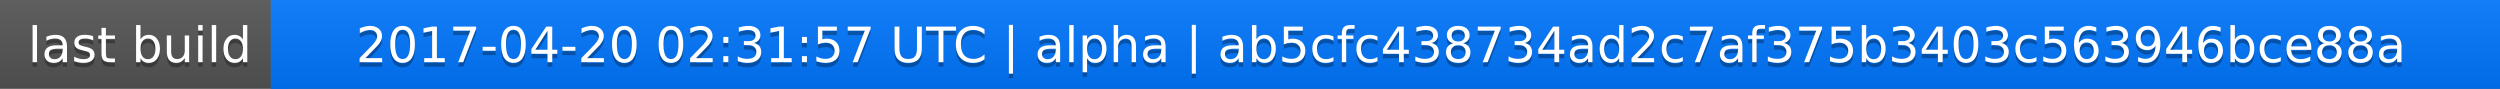
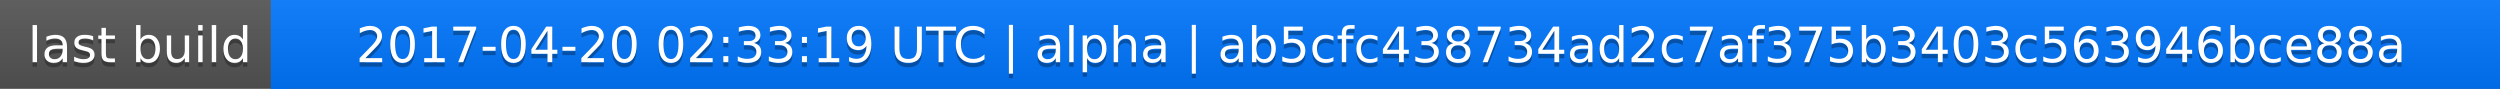
<svg xmlns="http://www.w3.org/2000/svg" width="563" height="20">
  <linearGradient id="a" x2="0" y2="100%">
    <stop offset="0" stop-color="#bbb" stop-opacity=".1" />
    <stop offset="1" stop-opacity=".1" />
  </linearGradient>
  <rect rx="0" width="563" height="20" fill="#555" />
  <rect rx="0" x="61" width="502" height="20" fill="#07f" />
  <path fill="#07f" d="M61 0h4v20h-4z" />
  <rect rx="0" width="563" height="20" fill="url(#a)" />
  <g fill="#fff" text-anchor="middle" font-family="DejaVu Sans,Verdana,Geneva,sans-serif" font-size="11">
    <text x="31.5" y="15" fill="#010101" fill-opacity=".3">last build</text>
    <text x="31.5" y="14">last build</text>
-     <text x="311" y="15" fill="#010101" fill-opacity=".3">2017-04-20 02:31:57 UTC | alpha | ab5cfc438734ad2c7af375b3403c563946bce88a</text>
-     <text x="311" y="14">2017-04-20 02:31:57 UTC | alpha | ab5cfc438734ad2c7af375b3403c563946bce88a</text>
+     <text x="311" y="15" fill="#010101" fill-opacity=".3">2017-04-20 02:33:19 UTC | alpha | ab5cfc438734ad2c7af375b3403c563946bce88a</text>
+     <text x="311" y="14">2017-04-20 02:33:19 UTC | alpha | ab5cfc438734ad2c7af375b3403c563946bce88a</text>
  </g>
</svg>
